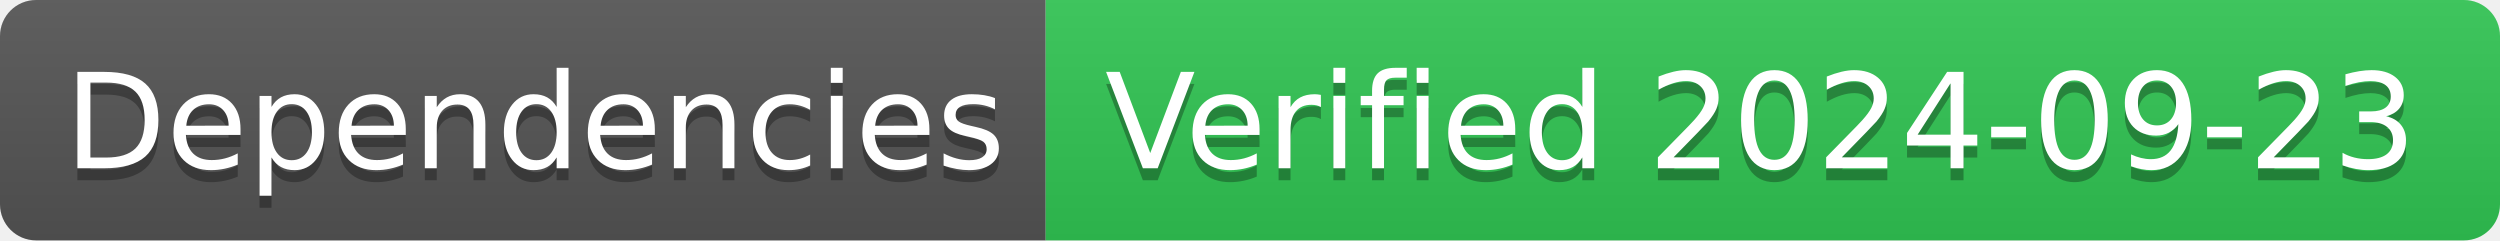
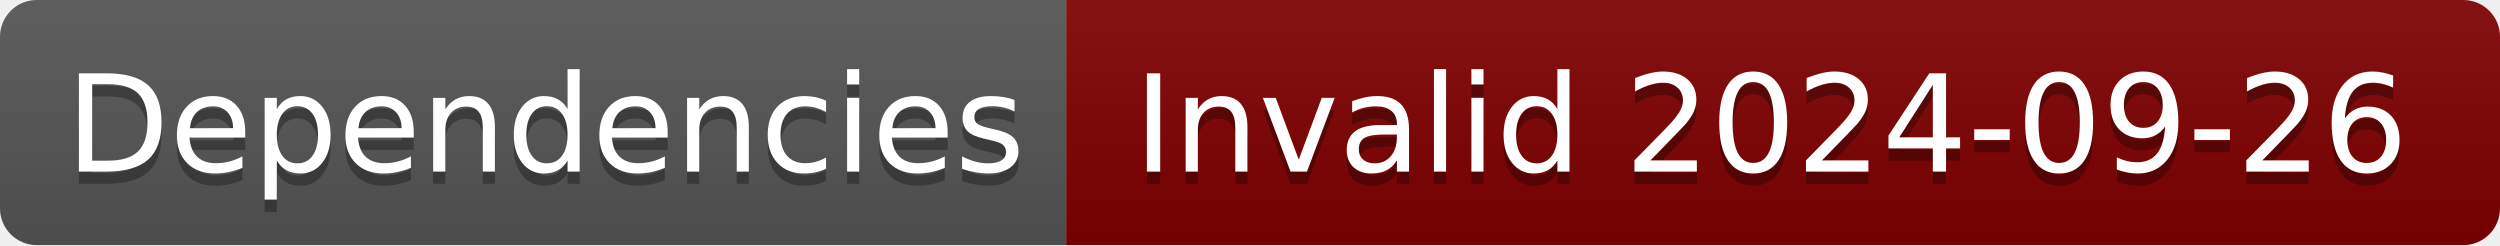
- <svg xmlns="http://www.w3.org/2000/svg" width="208" height="20" role="img" aria-label="Dependencies: Verified 2024-09-23">
+ <svg xmlns="http://www.w3.org/2000/svg" width="204" height="20" role="img" aria-label="Dependencies: Invalid 2024-09-26">
  <linearGradient id="s" x2="0" y2="100%">
    <stop offset="0" stop-color="#bbb" stop-opacity=".1" />
    <stop offset="1" stop-opacity=".1" />
  </linearGradient>
  <clipPath id="r">
-     <rect width="208" height="20" rx="3" fill="#fff" />
+     <rect width="204" height="20" rx="3" fill="#fff" />
  </clipPath>
  <g clip-path="url(#r)">
    <rect width="87" height="20" fill="#555" />
-     <rect x="87" width="121" height="20" fill="#31c653" />
-     <rect width="208" height="20" fill="url(#s)" />
+     <rect x="87" width="117" height="20" fill="#800000" />
+     <rect width="204" height="20" fill="url(#s)" />
  </g>
  <g fill="#fff" text-anchor="middle" font-family="Verdana,Geneva,DejaVu Sans,sans-serif" text-rendering="geometricPrecision" font-size="110">
    <text aria-hidden="true" x="445" y="150" fill="#010101" fill-opacity=".3" transform="scale(.1)" textLength="770">Dependencies</text>
    <text x="445" y="140" transform="scale(.1)" fill="#fff" textLength="770">Dependencies</text>
-     <text aria-hidden="true" x="1465" y="150" fill="#010101" fill-opacity=".3" transform="scale(.1)" textLength="1110">Verified 2024-09-23</text>
-     <text x="1465" y="140" transform="scale(.1)" fill="#fff" textLength="1110">Verified 2024-09-23</text>
+     <text aria-hidden="true" x="1445" y="150" fill="#010101" fill-opacity=".3" transform="scale(.1)" textLength="1070">Invalid 2024-09-26</text>
+     <text x="1445" y="140" transform="scale(.1)" fill="#fff" textLength="1070">Invalid 2024-09-26</text>
  </g>
</svg>
